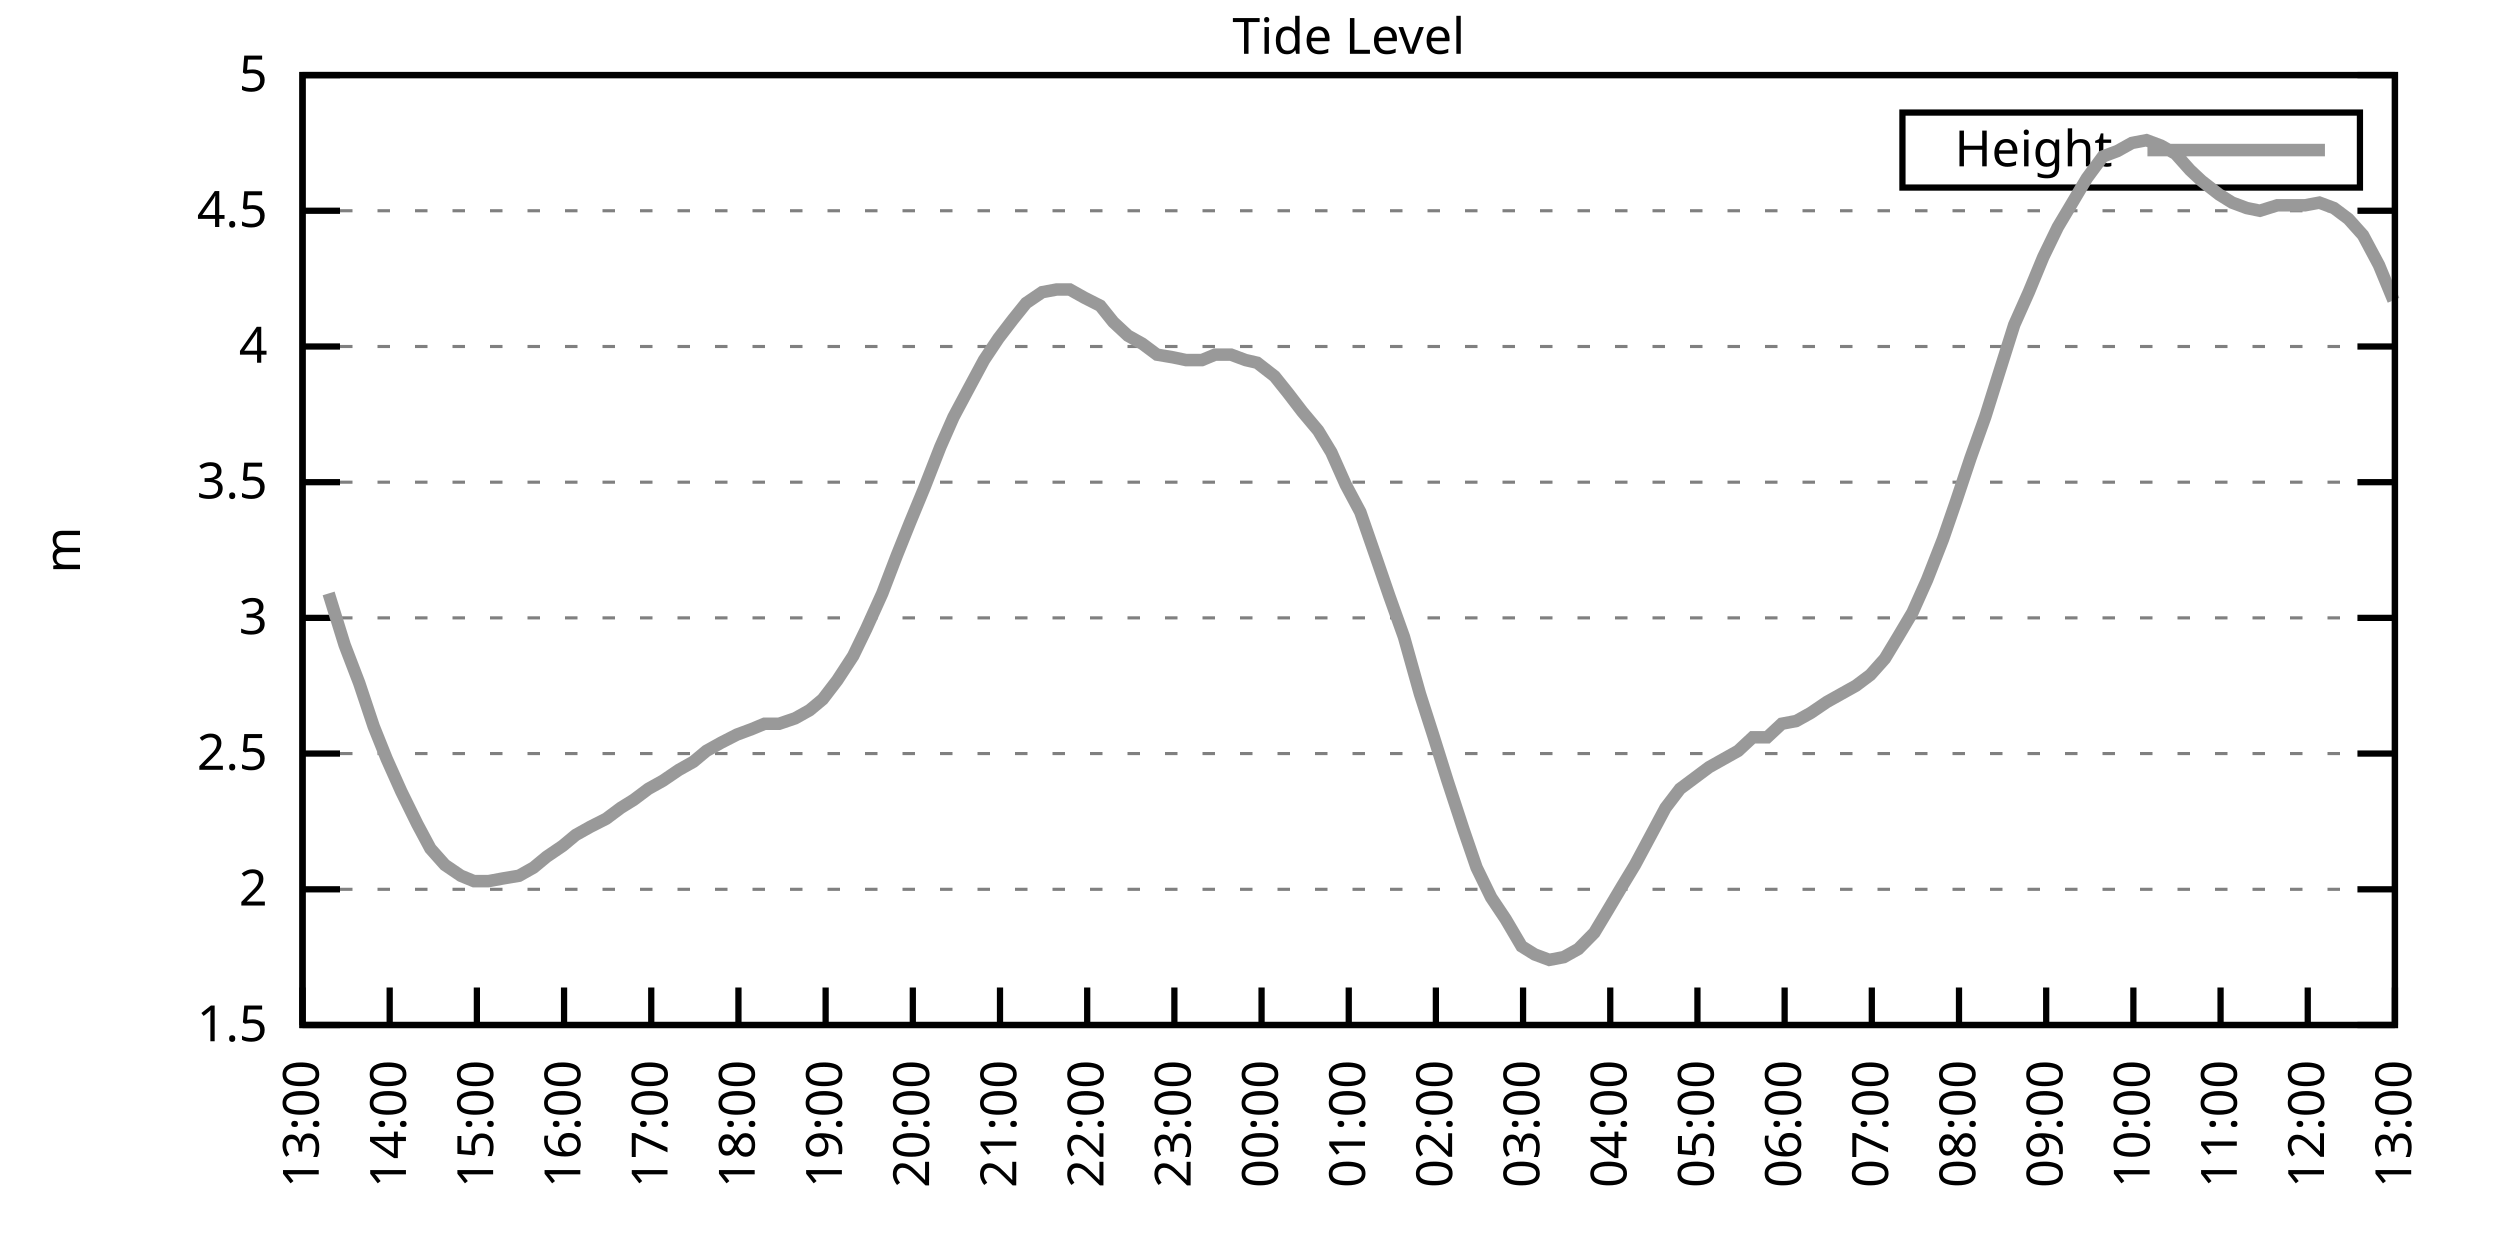
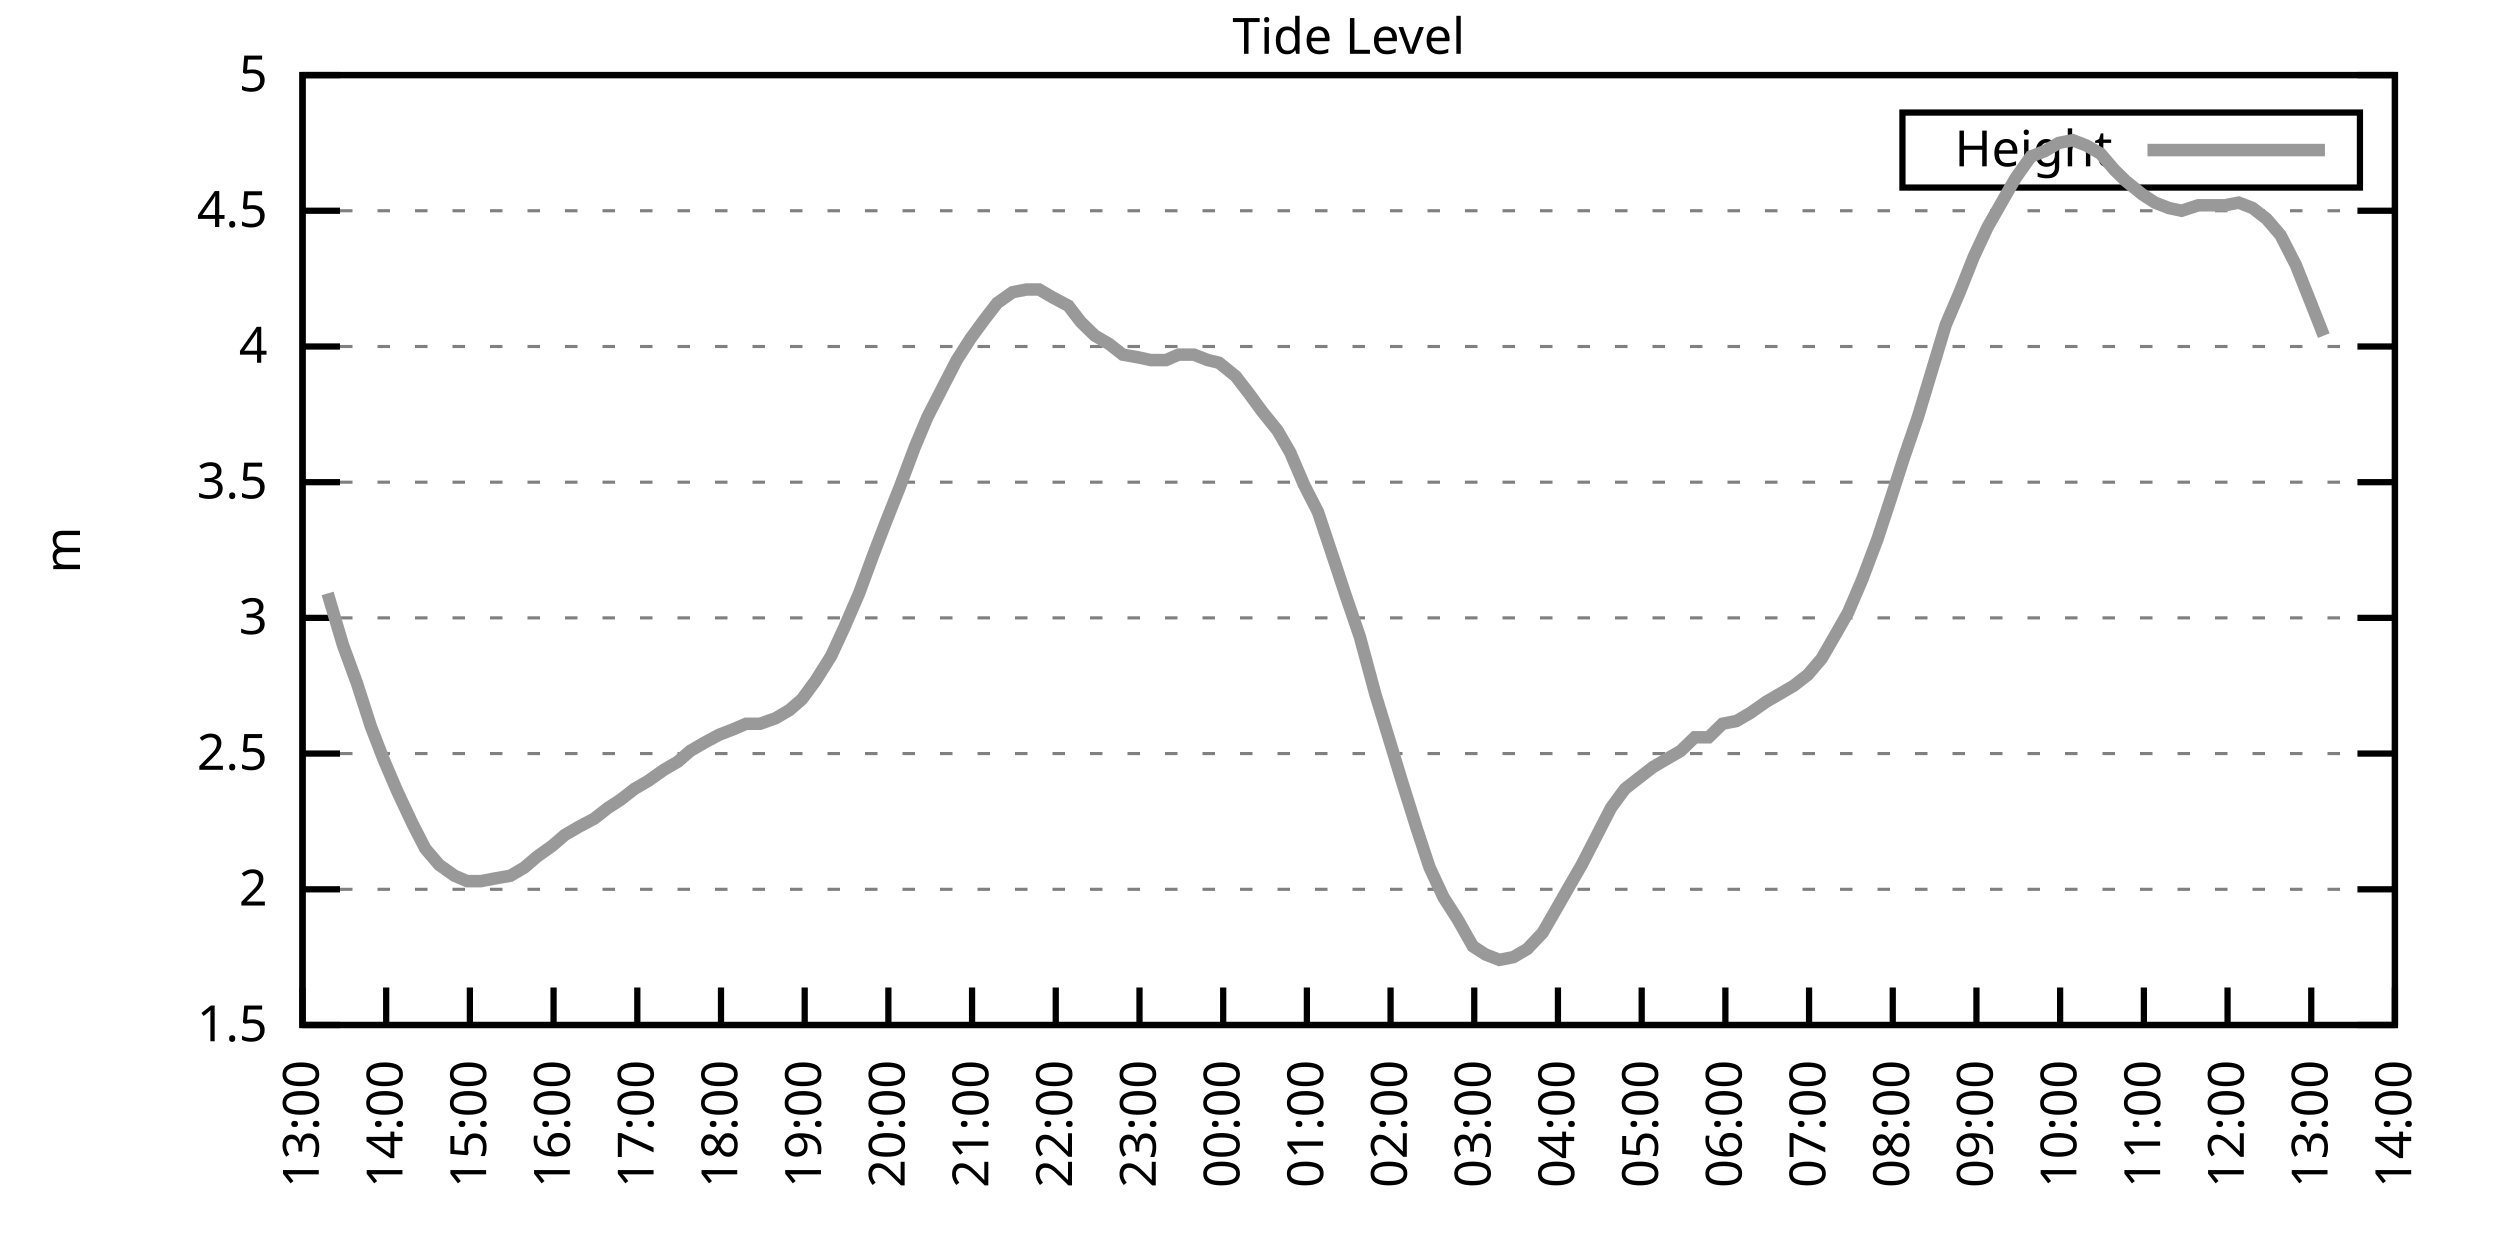
<svg xmlns="http://www.w3.org/2000/svg" xmlns:xlink="http://www.w3.org/1999/xlink" width="400" height="200" viewBox="0 0 400 200">
  <g id="gnuplot_canvas">
    <rect x="0" y="0" width="400" height="200" fill="none" />
    <defs>
      <circle id="gpDot" r="0.5" stroke-width="0.5" stroke="currentColor" />
      <path id="gpPt0" stroke-width="0.333" stroke="currentColor" d="M-1,0 h2 M0,-1 v2" />
      <path id="gpPt1" stroke-width="0.333" stroke="currentColor" d="M-1,-1 L1,1 M1,-1 L-1,1" />
      <path id="gpPt2" stroke-width="0.333" stroke="currentColor" d="M-1,0 L1,0 M0,-1 L0,1 M-1,-1 L1,1 M-1,1 L1,-1" />
      <rect id="gpPt3" stroke-width="0.333" stroke="currentColor" x="-1" y="-1" width="2" height="2" />
      <rect id="gpPt4" stroke-width="0.333" stroke="currentColor" fill="currentColor" x="-1" y="-1" width="2" height="2" />
      <circle id="gpPt5" stroke-width="0.333" stroke="currentColor" cx="0" cy="0" r="1" />
      <use xlink:href="#gpPt5" id="gpPt6" fill="currentColor" stroke="none" />
      <path id="gpPt7" stroke-width="0.333" stroke="currentColor" d="M0,-1.33 L-1.33,0.67 L1.33,0.67 z" />
      <use xlink:href="#gpPt7" id="gpPt8" fill="currentColor" stroke="none" />
      <use xlink:href="#gpPt7" id="gpPt9" stroke="currentColor" transform="rotate(180)" />
      <use xlink:href="#gpPt9" id="gpPt10" fill="currentColor" stroke="none" />
      <use xlink:href="#gpPt3" id="gpPt11" stroke="currentColor" transform="rotate(45)" />
      <use xlink:href="#gpPt11" id="gpPt12" fill="currentColor" stroke="none" />
      <path id="gpPt13" stroke-width="0.333" stroke="currentColor" d="M0,1.330 L1.265,0.411 L0.782,-1.067 L-0.782,-1.076 L-1.265,0.411 z" />
      <use xlink:href="#gpPt13" id="gpPt14" fill="currentColor" stroke="none" />
      <filter id="textbox" filterUnits="objectBoundingBox" x="0" y="0" height="1" width="1">
        <feFlood flood-color="white" flood-opacity="1" result="bgnd" />
        <feComposite in="SourceGraphic" in2="bgnd" operator="atop" />
      </filter>
      <filter id="greybox" filterUnits="objectBoundingBox" x="0" y="0" height="1" width="1">
        <feFlood flood-color="lightgrey" flood-opacity="1" result="grey" />
        <feComposite in="SourceGraphic" in2="grey" operator="atop" />
      </filter>
    </defs>
    <g fill="none" color="white" stroke="currentColor" stroke-width="1.00" stroke-linecap="butt" stroke-linejoin="miter">
</g>
    <g fill="none" color="black" stroke="currentColor" stroke-width="1.00" stroke-linecap="butt" stroke-linejoin="miter">
      <g stroke="none" shape-rendering="crispEdges">
        <polygon fill="rgb(255, 255, 255)" points="48.40,164.00 383.18,164.00 383.18,12.02 48.40,12.02 " />
      </g>
    </g>
    <g fill="none" color="black" stroke="currentColor" stroke-width="1.00" stroke-linecap="butt" stroke-linejoin="miter">
</g>
    <g fill="none" color="black" stroke="black" stroke-width="0.50" stroke-linecap="butt" stroke-linejoin="miter">
</g>
    <g fill="none" color="gray" stroke="currentColor" stroke-width="0.50" stroke-linecap="butt" stroke-linejoin="miter">
      <path stroke="gray" stroke-dasharray="2,4" class="gridline" d="M48.40,164.00 L383.19,164.00  " />
    </g>
    <g fill="none" color="gray" stroke="gray" stroke-width="1.00" stroke-linecap="butt" stroke-linejoin="miter">
</g>
    <g fill="none" color="black" stroke="currentColor" stroke-width="1.00" stroke-linecap="butt" stroke-linejoin="miter">
      <path stroke="black" d="M48.40,164.00 L54.40,164.00 M383.19,164.00 L377.19,164.00  " />
      <g transform="translate(42.80,166.60)" stroke="none" fill="black" font-family="Sans" font-size="8.00" text-anchor="end">
        <text>
          <tspan font-family="Sans"> 1.5</tspan>
        </text>
      </g>
    </g>
    <g fill="none" color="black" stroke="currentColor" stroke-width="1.00" stroke-linecap="butt" stroke-linejoin="miter">
</g>
    <g fill="none" color="black" stroke="black" stroke-width="0.50" stroke-linecap="butt" stroke-linejoin="miter">
</g>
    <g fill="none" color="gray" stroke="currentColor" stroke-width="0.50" stroke-linecap="butt" stroke-linejoin="miter">
      <path stroke="gray" stroke-dasharray="2,4" class="gridline" d="M48.40,142.29 L383.19,142.29  " />
    </g>
    <g fill="none" color="gray" stroke="gray" stroke-width="1.00" stroke-linecap="butt" stroke-linejoin="miter">
</g>
    <g fill="none" color="black" stroke="currentColor" stroke-width="1.00" stroke-linecap="butt" stroke-linejoin="miter">
      <path stroke="black" d="M48.40,142.29 L54.40,142.29 M383.19,142.29 L377.19,142.29  " />
      <g transform="translate(42.80,144.89)" stroke="none" fill="black" font-family="Sans" font-size="8.00" text-anchor="end">
        <text>
          <tspan font-family="Sans"> 2</tspan>
        </text>
      </g>
    </g>
    <g fill="none" color="black" stroke="currentColor" stroke-width="1.00" stroke-linecap="butt" stroke-linejoin="miter">
</g>
    <g fill="none" color="black" stroke="black" stroke-width="0.50" stroke-linecap="butt" stroke-linejoin="miter">
</g>
    <g fill="none" color="gray" stroke="currentColor" stroke-width="0.50" stroke-linecap="butt" stroke-linejoin="miter">
      <path stroke="gray" stroke-dasharray="2,4" class="gridline" d="M48.40,120.57 L383.19,120.57  " />
    </g>
    <g fill="none" color="gray" stroke="gray" stroke-width="1.00" stroke-linecap="butt" stroke-linejoin="miter">
</g>
    <g fill="none" color="black" stroke="currentColor" stroke-width="1.00" stroke-linecap="butt" stroke-linejoin="miter">
      <path stroke="black" d="M48.40,120.57 L54.40,120.57 M383.19,120.57 L377.19,120.57  " />
      <g transform="translate(42.80,123.17)" stroke="none" fill="black" font-family="Sans" font-size="8.00" text-anchor="end">
        <text>
          <tspan font-family="Sans"> 2.5</tspan>
        </text>
      </g>
    </g>
    <g fill="none" color="black" stroke="currentColor" stroke-width="1.00" stroke-linecap="butt" stroke-linejoin="miter">
</g>
    <g fill="none" color="black" stroke="black" stroke-width="0.50" stroke-linecap="butt" stroke-linejoin="miter">
</g>
    <g fill="none" color="gray" stroke="currentColor" stroke-width="0.50" stroke-linecap="butt" stroke-linejoin="miter">
      <path stroke="gray" stroke-dasharray="2,4" class="gridline" d="M48.40,98.86 L383.19,98.86  " />
    </g>
    <g fill="none" color="gray" stroke="gray" stroke-width="1.00" stroke-linecap="butt" stroke-linejoin="miter">
</g>
    <g fill="none" color="black" stroke="currentColor" stroke-width="1.00" stroke-linecap="butt" stroke-linejoin="miter">
      <path stroke="black" d="M48.40,98.86 L54.40,98.86 M383.19,98.86 L377.19,98.86  " />
      <g transform="translate(42.80,101.46)" stroke="none" fill="black" font-family="Sans" font-size="8.00" text-anchor="end">
        <text>
          <tspan font-family="Sans"> 3</tspan>
        </text>
      </g>
    </g>
    <g fill="none" color="black" stroke="currentColor" stroke-width="1.00" stroke-linecap="butt" stroke-linejoin="miter">
</g>
    <g fill="none" color="black" stroke="black" stroke-width="0.50" stroke-linecap="butt" stroke-linejoin="miter">
</g>
    <g fill="none" color="gray" stroke="currentColor" stroke-width="0.50" stroke-linecap="butt" stroke-linejoin="miter">
      <path stroke="gray" stroke-dasharray="2,4" class="gridline" d="M48.40,77.15 L383.19,77.15  " />
    </g>
    <g fill="none" color="gray" stroke="gray" stroke-width="1.00" stroke-linecap="butt" stroke-linejoin="miter">
</g>
    <g fill="none" color="black" stroke="currentColor" stroke-width="1.00" stroke-linecap="butt" stroke-linejoin="miter">
      <path stroke="black" d="M48.40,77.15 L54.40,77.15 M383.19,77.15 L377.19,77.15  " />
      <g transform="translate(42.80,79.75)" stroke="none" fill="black" font-family="Sans" font-size="8.00" text-anchor="end">
        <text>
          <tspan font-family="Sans"> 3.5</tspan>
        </text>
      </g>
    </g>
    <g fill="none" color="black" stroke="currentColor" stroke-width="1.00" stroke-linecap="butt" stroke-linejoin="miter">
</g>
    <g fill="none" color="black" stroke="black" stroke-width="0.50" stroke-linecap="butt" stroke-linejoin="miter">
</g>
    <g fill="none" color="gray" stroke="currentColor" stroke-width="0.50" stroke-linecap="butt" stroke-linejoin="miter">
      <path stroke="gray" stroke-dasharray="2,4" class="gridline" d="M48.40,55.44 L383.19,55.44  " />
    </g>
    <g fill="none" color="gray" stroke="gray" stroke-width="1.00" stroke-linecap="butt" stroke-linejoin="miter">
</g>
    <g fill="none" color="black" stroke="currentColor" stroke-width="1.00" stroke-linecap="butt" stroke-linejoin="miter">
      <path stroke="black" d="M48.40,55.44 L54.40,55.44 M383.19,55.44 L377.19,55.44  " />
      <g transform="translate(42.80,58.04)" stroke="none" fill="black" font-family="Sans" font-size="8.00" text-anchor="end">
        <text>
          <tspan font-family="Sans"> 4</tspan>
        </text>
      </g>
    </g>
    <g fill="none" color="black" stroke="currentColor" stroke-width="1.00" stroke-linecap="butt" stroke-linejoin="miter">
</g>
    <g fill="none" color="black" stroke="black" stroke-width="0.50" stroke-linecap="butt" stroke-linejoin="miter">
</g>
    <g fill="none" color="gray" stroke="currentColor" stroke-width="0.50" stroke-linecap="butt" stroke-linejoin="miter">
      <path stroke="gray" stroke-dasharray="2,4" class="gridline" d="M48.40,33.72 L383.19,33.72  " />
    </g>
    <g fill="none" color="gray" stroke="gray" stroke-width="1.00" stroke-linecap="butt" stroke-linejoin="miter">
</g>
    <g fill="none" color="black" stroke="currentColor" stroke-width="1.00" stroke-linecap="butt" stroke-linejoin="miter">
      <path stroke="black" d="M48.40,33.72 L54.40,33.72 M383.19,33.72 L377.19,33.72  " />
      <g transform="translate(42.80,36.32)" stroke="none" fill="black" font-family="Sans" font-size="8.00" text-anchor="end">
        <text>
          <tspan font-family="Sans"> 4.5</tspan>
        </text>
      </g>
    </g>
    <g fill="none" color="black" stroke="currentColor" stroke-width="1.00" stroke-linecap="butt" stroke-linejoin="miter">
</g>
    <g fill="none" color="black" stroke="black" stroke-width="0.50" stroke-linecap="butt" stroke-linejoin="miter">
</g>
    <g fill="none" color="gray" stroke="currentColor" stroke-width="0.50" stroke-linecap="butt" stroke-linejoin="miter">
      <path stroke="gray" stroke-dasharray="2,4" class="gridline" d="M48.40,12.01 L383.19,12.01  " />
    </g>
    <g fill="none" color="gray" stroke="gray" stroke-width="1.00" stroke-linecap="butt" stroke-linejoin="miter">
</g>
    <g fill="none" color="black" stroke="currentColor" stroke-width="1.00" stroke-linecap="butt" stroke-linejoin="miter">
      <path stroke="black" d="M48.40,12.01 L54.40,12.01 M383.19,12.01 L377.19,12.01  " />
      <g transform="translate(42.80,14.61)" stroke="none" fill="black" font-family="Sans" font-size="8.00" text-anchor="end">
        <text>
          <tspan font-family="Sans"> 5</tspan>
        </text>
      </g>
    </g>
    <g fill="none" color="black" stroke="currentColor" stroke-width="1.00" stroke-linecap="butt" stroke-linejoin="miter">
      <path stroke="black" d="M48.40,164.00 L48.40,158.00  " />
      <g transform="translate(51.00,169.60) rotate(270.00)" stroke="none" fill="black" font-family="Sans" font-size="8.00" text-anchor="end">
        <text>
          <tspan font-family="Sans">13:00</tspan>
        </text>
      </g>
    </g>
    <g fill="none" color="black" stroke="currentColor" stroke-width="1.00" stroke-linecap="butt" stroke-linejoin="miter">
-       <path stroke="black" d="M62.35,164.00 L62.35,158.00  " />
-       <g transform="translate(64.95,169.60) rotate(270.00)" stroke="none" fill="black" font-family="Sans" font-size="8.00" text-anchor="end">
+       <path stroke="black" d="M61.79,164.00 L61.79,158.00  " />
+       <g transform="translate(64.39,169.60) rotate(270.00)" stroke="none" fill="black" font-family="Sans" font-size="8.00" text-anchor="end">
        <text>
          <tspan font-family="Sans">14:00</tspan>
        </text>
      </g>
    </g>
    <g fill="none" color="black" stroke="currentColor" stroke-width="1.00" stroke-linecap="butt" stroke-linejoin="miter">
-       <path stroke="black" d="M76.30,164.00 L76.30,158.00  " />
-       <g transform="translate(78.90,169.60) rotate(270.00)" stroke="none" fill="black" font-family="Sans" font-size="8.00" text-anchor="end">
+       <path stroke="black" d="M75.18,164.00 L75.18,158.00  " />
+       <g transform="translate(77.78,169.60) rotate(270.00)" stroke="none" fill="black" font-family="Sans" font-size="8.00" text-anchor="end">
        <text>
          <tspan font-family="Sans">15:00</tspan>
        </text>
      </g>
    </g>
    <g fill="none" color="black" stroke="currentColor" stroke-width="1.00" stroke-linecap="butt" stroke-linejoin="miter">
-       <path stroke="black" d="M90.25,164.00 L90.25,158.00  " />
-       <g transform="translate(92.85,169.60) rotate(270.00)" stroke="none" fill="black" font-family="Sans" font-size="8.00" text-anchor="end">
+       <path stroke="black" d="M88.57,164.00 L88.57,158.00  " />
+       <g transform="translate(91.17,169.60) rotate(270.00)" stroke="none" fill="black" font-family="Sans" font-size="8.00" text-anchor="end">
        <text>
          <tspan font-family="Sans">16:00</tspan>
        </text>
      </g>
    </g>
    <g fill="none" color="black" stroke="currentColor" stroke-width="1.00" stroke-linecap="butt" stroke-linejoin="miter">
-       <path stroke="black" d="M104.20,164.00 L104.20,158.00  " />
-       <g transform="translate(106.80,169.60) rotate(270.00)" stroke="none" fill="black" font-family="Sans" font-size="8.00" text-anchor="end">
+       <path stroke="black" d="M101.97,164.00 L101.97,158.00  " />
+       <g transform="translate(104.57,169.60) rotate(270.00)" stroke="none" fill="black" font-family="Sans" font-size="8.00" text-anchor="end">
        <text>
          <tspan font-family="Sans">17:00</tspan>
        </text>
      </g>
    </g>
    <g fill="none" color="black" stroke="currentColor" stroke-width="1.00" stroke-linecap="butt" stroke-linejoin="miter">
-       <path stroke="black" d="M118.15,164.00 L118.15,158.00  " />
-       <g transform="translate(120.75,169.60) rotate(270.00)" stroke="none" fill="black" font-family="Sans" font-size="8.00" text-anchor="end">
+       <path stroke="black" d="M115.36,164.00 L115.36,158.00  " />
+       <g transform="translate(117.96,169.60) rotate(270.00)" stroke="none" fill="black" font-family="Sans" font-size="8.00" text-anchor="end">
        <text>
          <tspan font-family="Sans">18:00</tspan>
        </text>
      </g>
    </g>
    <g fill="none" color="black" stroke="currentColor" stroke-width="1.00" stroke-linecap="butt" stroke-linejoin="miter">
-       <path stroke="black" d="M132.10,164.00 L132.10,158.00  " />
-       <g transform="translate(134.70,169.60) rotate(270.00)" stroke="none" fill="black" font-family="Sans" font-size="8.00" text-anchor="end">
+       <path stroke="black" d="M128.75,164.00 L128.75,158.00  " />
+       <g transform="translate(131.35,169.60) rotate(270.00)" stroke="none" fill="black" font-family="Sans" font-size="8.00" text-anchor="end">
        <text>
          <tspan font-family="Sans">19:00</tspan>
        </text>
      </g>
    </g>
    <g fill="none" color="black" stroke="currentColor" stroke-width="1.00" stroke-linecap="butt" stroke-linejoin="miter">
-       <path stroke="black" d="M146.05,164.00 L146.05,158.00  " />
-       <g transform="translate(148.65,169.60) rotate(270.00)" stroke="none" fill="black" font-family="Sans" font-size="8.00" text-anchor="end">
+       <path stroke="black" d="M142.14,164.00 L142.14,158.00  " />
+       <g transform="translate(144.74,169.60) rotate(270.00)" stroke="none" fill="black" font-family="Sans" font-size="8.00" text-anchor="end">
        <text>
          <tspan font-family="Sans">20:00</tspan>
        </text>
      </g>
    </g>
    <g fill="none" color="black" stroke="currentColor" stroke-width="1.00" stroke-linecap="butt" stroke-linejoin="miter">
-       <path stroke="black" d="M160.00,164.00 L160.00,158.00  " />
-       <g transform="translate(162.60,169.60) rotate(270.00)" stroke="none" fill="black" font-family="Sans" font-size="8.00" text-anchor="end">
+       <path stroke="black" d="M155.53,164.00 L155.53,158.00  " />
+       <g transform="translate(158.13,169.60) rotate(270.00)" stroke="none" fill="black" font-family="Sans" font-size="8.00" text-anchor="end">
        <text>
          <tspan font-family="Sans">21:00</tspan>
        </text>
      </g>
    </g>
    <g fill="none" color="black" stroke="currentColor" stroke-width="1.00" stroke-linecap="butt" stroke-linejoin="miter">
-       <path stroke="black" d="M173.95,164.00 L173.95,158.00  " />
-       <g transform="translate(176.55,169.60) rotate(270.00)" stroke="none" fill="black" font-family="Sans" font-size="8.00" text-anchor="end">
+       <path stroke="black" d="M168.92,164.00 L168.92,158.00  " />
+       <g transform="translate(171.52,169.60) rotate(270.00)" stroke="none" fill="black" font-family="Sans" font-size="8.00" text-anchor="end">
        <text>
          <tspan font-family="Sans">22:00</tspan>
        </text>
      </g>
    </g>
    <g fill="none" color="black" stroke="currentColor" stroke-width="1.00" stroke-linecap="butt" stroke-linejoin="miter">
-       <path stroke="black" d="M187.90,164.00 L187.90,158.00  " />
-       <g transform="translate(190.50,169.60) rotate(270.00)" stroke="none" fill="black" font-family="Sans" font-size="8.00" text-anchor="end">
+       <path stroke="black" d="M182.32,164.00 L182.32,158.00  " />
+       <g transform="translate(184.92,169.60) rotate(270.00)" stroke="none" fill="black" font-family="Sans" font-size="8.00" text-anchor="end">
        <text>
          <tspan font-family="Sans">23:00</tspan>
        </text>
      </g>
    </g>
    <g fill="none" color="black" stroke="currentColor" stroke-width="1.00" stroke-linecap="butt" stroke-linejoin="miter">
-       <path stroke="black" d="M201.85,164.00 L201.85,158.00  " />
-       <g transform="translate(204.45,169.60) rotate(270.00)" stroke="none" fill="black" font-family="Sans" font-size="8.00" text-anchor="end">
+       <path stroke="black" d="M195.71,164.00 L195.71,158.00  " />
+       <g transform="translate(198.31,169.60) rotate(270.00)" stroke="none" fill="black" font-family="Sans" font-size="8.00" text-anchor="end">
        <text>
          <tspan font-family="Sans">00:00</tspan>
        </text>
      </g>
    </g>
    <g fill="none" color="black" stroke="currentColor" stroke-width="1.00" stroke-linecap="butt" stroke-linejoin="miter">
-       <path stroke="black" d="M215.80,164.00 L215.80,158.00  " />
-       <g transform="translate(218.40,169.60) rotate(270.00)" stroke="none" fill="black" font-family="Sans" font-size="8.00" text-anchor="end">
+       <path stroke="black" d="M209.10,164.00 L209.10,158.00  " />
+       <g transform="translate(211.70,169.60) rotate(270.00)" stroke="none" fill="black" font-family="Sans" font-size="8.00" text-anchor="end">
        <text>
          <tspan font-family="Sans">01:00</tspan>
        </text>
      </g>
    </g>
    <g fill="none" color="black" stroke="currentColor" stroke-width="1.00" stroke-linecap="butt" stroke-linejoin="miter">
-       <path stroke="black" d="M229.74,164.00 L229.74,158.00  " />
-       <g transform="translate(232.34,169.60) rotate(270.00)" stroke="none" fill="black" font-family="Sans" font-size="8.00" text-anchor="end">
+       <path stroke="black" d="M222.49,164.00 L222.49,158.00  " />
+       <g transform="translate(225.09,169.60) rotate(270.00)" stroke="none" fill="black" font-family="Sans" font-size="8.00" text-anchor="end">
        <text>
          <tspan font-family="Sans">02:00</tspan>
        </text>
      </g>
    </g>
    <g fill="none" color="black" stroke="currentColor" stroke-width="1.00" stroke-linecap="butt" stroke-linejoin="miter">
-       <path stroke="black" d="M243.69,164.00 L243.69,158.00  " />
-       <g transform="translate(246.29,169.60) rotate(270.00)" stroke="none" fill="black" font-family="Sans" font-size="8.00" text-anchor="end">
+       <path stroke="black" d="M235.88,164.00 L235.88,158.00  " />
+       <g transform="translate(238.48,169.60) rotate(270.00)" stroke="none" fill="black" font-family="Sans" font-size="8.00" text-anchor="end">
        <text>
          <tspan font-family="Sans">03:00</tspan>
        </text>
      </g>
    </g>
    <g fill="none" color="black" stroke="currentColor" stroke-width="1.00" stroke-linecap="butt" stroke-linejoin="miter">
-       <path stroke="black" d="M257.64,164.00 L257.64,158.00  " />
-       <g transform="translate(260.24,169.60) rotate(270.00)" stroke="none" fill="black" font-family="Sans" font-size="8.00" text-anchor="end">
+       <path stroke="black" d="M249.27,164.00 L249.27,158.00  " />
+       <g transform="translate(251.87,169.60) rotate(270.00)" stroke="none" fill="black" font-family="Sans" font-size="8.00" text-anchor="end">
        <text>
          <tspan font-family="Sans">04:00</tspan>
        </text>
      </g>
    </g>
    <g fill="none" color="black" stroke="currentColor" stroke-width="1.00" stroke-linecap="butt" stroke-linejoin="miter">
-       <path stroke="black" d="M271.59,164.00 L271.59,158.00  " />
-       <g transform="translate(274.19,169.60) rotate(270.00)" stroke="none" fill="black" font-family="Sans" font-size="8.00" text-anchor="end">
+       <path stroke="black" d="M262.67,164.00 L262.67,158.00  " />
+       <g transform="translate(265.27,169.60) rotate(270.00)" stroke="none" fill="black" font-family="Sans" font-size="8.00" text-anchor="end">
        <text>
          <tspan font-family="Sans">05:00</tspan>
        </text>
      </g>
    </g>
    <g fill="none" color="black" stroke="currentColor" stroke-width="1.00" stroke-linecap="butt" stroke-linejoin="miter">
-       <path stroke="black" d="M285.54,164.00 L285.54,158.00  " />
-       <g transform="translate(288.14,169.60) rotate(270.00)" stroke="none" fill="black" font-family="Sans" font-size="8.00" text-anchor="end">
+       <path stroke="black" d="M276.06,164.00 L276.06,158.00  " />
+       <g transform="translate(278.66,169.60) rotate(270.00)" stroke="none" fill="black" font-family="Sans" font-size="8.00" text-anchor="end">
        <text>
          <tspan font-family="Sans">06:00</tspan>
        </text>
      </g>
    </g>
    <g fill="none" color="black" stroke="currentColor" stroke-width="1.00" stroke-linecap="butt" stroke-linejoin="miter">
-       <path stroke="black" d="M299.49,164.00 L299.49,158.00  " />
-       <g transform="translate(302.09,169.60) rotate(270.00)" stroke="none" fill="black" font-family="Sans" font-size="8.00" text-anchor="end">
+       <path stroke="black" d="M289.45,164.00 L289.45,158.00  " />
+       <g transform="translate(292.05,169.60) rotate(270.00)" stroke="none" fill="black" font-family="Sans" font-size="8.00" text-anchor="end">
        <text>
          <tspan font-family="Sans">07:00</tspan>
        </text>
      </g>
    </g>
    <g fill="none" color="black" stroke="currentColor" stroke-width="1.00" stroke-linecap="butt" stroke-linejoin="miter">
-       <path stroke="black" d="M313.44,164.00 L313.44,158.00  " />
-       <g transform="translate(316.04,169.60) rotate(270.00)" stroke="none" fill="black" font-family="Sans" font-size="8.00" text-anchor="end">
+       <path stroke="black" d="M302.84,164.00 L302.84,158.00  " />
+       <g transform="translate(305.44,169.60) rotate(270.00)" stroke="none" fill="black" font-family="Sans" font-size="8.00" text-anchor="end">
        <text>
          <tspan font-family="Sans">08:00</tspan>
        </text>
      </g>
    </g>
    <g fill="none" color="black" stroke="currentColor" stroke-width="1.00" stroke-linecap="butt" stroke-linejoin="miter">
-       <path stroke="black" d="M327.39,164.00 L327.39,158.00  " />
-       <g transform="translate(329.99,169.60) rotate(270.00)" stroke="none" fill="black" font-family="Sans" font-size="8.00" text-anchor="end">
+       <path stroke="black" d="M316.23,164.00 L316.23,158.00  " />
+       <g transform="translate(318.83,169.60) rotate(270.00)" stroke="none" fill="black" font-family="Sans" font-size="8.00" text-anchor="end">
        <text>
          <tspan font-family="Sans">09:00</tspan>
        </text>
      </g>
    </g>
    <g fill="none" color="black" stroke="currentColor" stroke-width="1.00" stroke-linecap="butt" stroke-linejoin="miter">
-       <path stroke="black" d="M341.34,164.00 L341.34,158.00  " />
-       <g transform="translate(343.94,169.60) rotate(270.00)" stroke="none" fill="black" font-family="Sans" font-size="8.00" text-anchor="end">
+       <path stroke="black" d="M329.62,164.00 L329.62,158.00  " />
+       <g transform="translate(332.22,169.60) rotate(270.00)" stroke="none" fill="black" font-family="Sans" font-size="8.00" text-anchor="end">
        <text>
          <tspan font-family="Sans">10:00</tspan>
        </text>
      </g>
    </g>
    <g fill="none" color="black" stroke="currentColor" stroke-width="1.00" stroke-linecap="butt" stroke-linejoin="miter">
-       <path stroke="black" d="M355.29,164.00 L355.29,158.00  " />
-       <g transform="translate(357.89,169.60) rotate(270.00)" stroke="none" fill="black" font-family="Sans" font-size="8.00" text-anchor="end">
+       <path stroke="black" d="M343.02,164.00 L343.02,158.00  " />
+       <g transform="translate(345.62,169.60) rotate(270.00)" stroke="none" fill="black" font-family="Sans" font-size="8.00" text-anchor="end">
        <text>
          <tspan font-family="Sans">11:00</tspan>
        </text>
      </g>
    </g>
    <g fill="none" color="black" stroke="currentColor" stroke-width="1.00" stroke-linecap="butt" stroke-linejoin="miter">
-       <path stroke="black" d="M369.24,164.00 L369.24,158.00  " />
-       <g transform="translate(371.84,169.60) rotate(270.00)" stroke="none" fill="black" font-family="Sans" font-size="8.00" text-anchor="end">
+       <path stroke="black" d="M356.41,164.00 L356.41,158.00  " />
+       <g transform="translate(359.01,169.60) rotate(270.00)" stroke="none" fill="black" font-family="Sans" font-size="8.00" text-anchor="end">
        <text>
          <tspan font-family="Sans">12:00</tspan>
+         </text>
+       </g>
+     </g>
+     <g fill="none" color="black" stroke="currentColor" stroke-width="1.00" stroke-linecap="butt" stroke-linejoin="miter">
+       <path stroke="black" d="M369.80,164.00 L369.80,158.00  " />
+       <g transform="translate(372.40,169.60) rotate(270.00)" stroke="none" fill="black" font-family="Sans" font-size="8.00" text-anchor="end">
+         <text>
+           <tspan font-family="Sans">13:00</tspan>
        </text>
      </g>
    </g>
    <g fill="none" color="black" stroke="currentColor" stroke-width="1.00" stroke-linecap="butt" stroke-linejoin="miter">
      <path stroke="black" d="M383.19,164.00 L383.19,158.00  " />
      <g transform="translate(385.79,169.60) rotate(270.00)" stroke="none" fill="black" font-family="Sans" font-size="8.00" text-anchor="end">
        <text>
-           <tspan font-family="Sans">13:00</tspan>
+           <tspan font-family="Sans">14:00</tspan>
        </text>
      </g>
    </g>
    <g fill="none" color="black" stroke="currentColor" stroke-width="1.00" stroke-linecap="butt" stroke-linejoin="miter">
</g>
    <g fill="none" color="black" stroke="currentColor" stroke-width="1.00" stroke-linecap="butt" stroke-linejoin="miter">
      <path stroke="black" d="M48.40,12.01 L48.40,164.00 L383.19,164.00 L383.19,12.01 L48.40,12.01 Z  " />
    </g>
    <g fill="none" color="black" stroke="currentColor" stroke-width="1.00" stroke-linecap="butt" stroke-linejoin="miter">
</g>
    <g fill="none" color="black" stroke="currentColor" stroke-width="1.00" stroke-linecap="butt" stroke-linejoin="miter">
      <path stroke="black" d="M304.39,30.01 L304.39,18.01 L377.59,18.01 L377.59,30.01 L304.39,30.01 Z  " />
    </g>
    <g id="Tide_level_plot_1">
      <g fill="none" color="white" stroke="black" stroke-width="2.00" stroke-linecap="butt" stroke-linejoin="miter">
</g>
      <g fill="none" color="black" stroke="currentColor" stroke-width="2.00" stroke-linecap="butt" stroke-linejoin="miter">
        <g transform="translate(337.99,26.61)" stroke="none" fill="black" font-family="Sans" font-size="8.00" text-anchor="end">
          <text>
            <tspan font-family="Sans">Height</tspan>
          </text>
        </g>
      </g>
      <g fill="none" color="black" stroke="currentColor" stroke-width="2.00" stroke-linecap="butt" stroke-linejoin="miter">
-         <path stroke="rgb(153, 153, 153)" d="M343.59,24.01 L371.99,24.01 M52.58,94.95 L55.14,103.20 L57.47,109.28 L59.79,116.23 L61.88,121.44 L64.21,126.65   L66.77,131.86 L68.86,135.77 L71.18,138.38 L73.74,140.12 L75.83,140.98 L78.16,140.98 L80.48,140.55 L83.04,140.12   L85.37,138.81 L87.46,137.08 L90.02,135.34 L92.11,133.60 L94.43,132.30 L96.99,131.00 L99.32,129.26 L101.41,127.96   L103.73,126.22 L106.06,124.92 L108.62,123.18 L110.94,121.88 L113.03,120.14 L115.36,118.84 L117.92,117.53 L120.24,116.67   L122.33,115.80 L124.66,115.80 L127.22,114.93 L129.54,113.63 L131.63,111.89 L133.96,108.85 L136.51,104.94 L138.61,100.60   L141.16,94.95 L143.49,88.87 L145.58,83.66 L147.91,78.02 L150.46,71.50 L152.56,66.73 L154.88,62.38 L157.44,57.61   L159.76,54.13 L162.09,51.09 L164.18,48.49 L166.74,46.75 L169.06,46.32 L171.16,46.32 L173.48,47.62 L176.04,48.92   L178.13,51.53 L180.46,53.70 L182.78,55.00 L185.11,56.74 L187.66,57.17 L189.76,57.61 L192.31,57.61 L194.41,56.74   L196.96,56.74 L199.29,57.61 L201.15,58.04 L203.94,60.21 L206.03,62.82 L208.36,65.86 L210.91,68.90 L213.01,72.37   L215.33,77.58 L217.65,81.93 L220.21,89.31 L222.30,95.39 L224.63,101.90 L227.19,111.02 L229.28,117.53 L231.60,124.92   L234.16,132.73 L236.25,138.81 L238.58,143.59 L240.90,147.06 L243.46,151.41 L245.55,152.71 L247.88,153.58 L250.20,153.14   L252.53,151.84 L255.09,149.24 L257.18,145.76 L259.50,141.85 L261.60,138.38 L264.39,133.17 L266.48,129.26 L268.80,126.22   L271.13,124.48 L273.45,122.75 L275.78,121.44 L278.10,120.14 L280.43,117.97 L282.75,117.97 L285.08,115.80 L287.40,115.36   L289.73,114.06 L292.29,112.32 L294.61,111.02 L296.94,109.72 L299.26,107.98 L301.58,105.38 L303.68,101.90 L306.00,97.99   L308.33,92.78 L310.88,86.27 L312.98,80.19 L315.30,73.24 L317.63,66.73 L319.95,59.34 L322.28,51.96 L324.60,46.75   L326.93,41.11 L329.25,36.33 L331.58,32.42 L333.90,28.51 L336.46,25.04 L338.78,24.17 L341.11,22.87 L343.43,22.43   L345.76,23.30 L348.08,24.60 L350.41,27.21 L352.27,28.95 L355.06,31.12 L357.15,32.42 L359.48,33.29 L361.57,33.72   L364.36,32.85 L366.45,32.85 L368.78,32.85 L371.10,32.42 L373.43,33.29 L375.75,35.03 L378.08,37.63 L380.63,42.41   L382.96,48.05  " />
+         <path stroke="rgb(153, 153, 153)" d="M343.59,24.01 L371.99,24.01 M52.42,94.95 L54.87,103.20 L57.10,109.28 L59.34,116.23 L61.35,121.44 L63.58,126.65   L66.03,131.86 L68.04,135.77 L70.27,138.38 L72.73,140.12 L74.74,140.98 L76.97,140.98 L79.20,140.55 L81.66,140.12   L83.89,138.81 L85.90,137.08 L88.35,135.34 L90.36,133.60 L92.59,132.30 L95.05,131.00 L97.28,129.26 L99.29,127.96   L101.52,126.22 L103.75,124.92 L106.21,123.18 L108.44,121.88 L110.45,120.14 L112.68,118.84 L115.13,117.53 L117.37,116.67   L119.38,115.80 L121.61,115.80 L124.06,114.93 L126.29,113.63 L128.30,111.89 L130.54,108.85 L132.99,104.94 L135.00,100.60   L137.45,94.95 L139.69,88.87 L141.69,83.66 L143.93,78.02 L146.38,71.50 L148.39,66.73 L150.62,62.38 L153.08,57.61   L155.31,54.13 L157.54,51.09 L159.55,48.49 L162.01,46.75 L164.24,46.32 L166.25,46.32 L168.48,47.62 L170.93,48.92   L172.94,51.53 L175.17,53.70 L177.41,55.00 L179.64,56.74 L182.09,57.17 L184.10,57.61 L186.56,57.61 L188.57,56.74   L191.02,56.74 L193.25,57.61 L195.04,58.04 L197.72,60.21 L199.73,62.82 L201.96,65.86 L204.41,68.90 L206.42,72.37   L208.65,77.58 L210.88,81.93 L213.34,89.31 L215.35,95.39 L217.58,101.90 L220.04,111.02 L222.04,117.53 L224.28,124.92   L226.73,132.73 L228.74,138.81 L230.97,143.59 L233.20,147.06 L235.66,151.41 L237.67,152.71 L239.90,153.58 L242.13,153.14   L244.36,151.84 L246.82,149.24 L248.83,145.76 L251.06,141.85 L253.07,138.38 L255.75,133.17 L257.76,129.26 L259.99,126.22   L262.22,124.48 L264.45,122.75 L266.68,121.44 L268.92,120.14 L271.15,117.97 L273.38,117.97 L275.61,115.80 L277.84,115.36   L280.07,114.06 L282.53,112.32 L284.76,111.02 L286.99,109.72 L289.23,107.98 L291.46,105.38 L293.47,101.90 L295.70,97.99   L297.93,92.78 L300.39,86.27 L302.39,80.19 L304.63,73.24 L306.86,66.73 L309.09,59.34 L311.32,51.96 L313.55,46.75   L315.79,41.11 L318.02,36.33 L320.25,32.42 L322.48,28.51 L324.94,25.04 L327.17,24.17 L329.40,22.87 L331.63,22.43   L333.86,23.30 L336.10,24.60 L338.33,27.21 L340.11,28.95 L342.79,31.12 L344.80,32.42 L347.03,33.29 L349.04,33.72   L351.72,32.85 L353.73,32.85 L355.96,32.85 L358.19,32.42 L360.42,33.29 L362.66,35.03 L364.89,37.63 L367.34,42.41   L369.58,48.05 L371.81,53.70  " />
      </g>
    </g>
    <g fill="none" color="black" stroke="currentColor" stroke-width="2.00" stroke-linecap="butt" stroke-linejoin="miter">
</g>
    <g fill="none" color="black" stroke="black" stroke-width="1.00" stroke-linecap="butt" stroke-linejoin="miter">
</g>
    <g fill="none" color="black" stroke="currentColor" stroke-width="1.00" stroke-linecap="butt" stroke-linejoin="miter">
      <path stroke="black" d="M48.40,12.01 L48.40,164.00 L383.19,164.00 L383.19,12.01 L48.40,12.01 Z  " />
      <g transform="translate(12.80,88.01) rotate(270.00)" stroke="none" fill="black" font-family="Sans" font-size="8.00" text-anchor="middle">
        <text>
          <tspan font-family="Sans">m</tspan>
        </text>
      </g>
    </g>
    <g fill="none" color="black" stroke="currentColor" stroke-width="1.00" stroke-linecap="butt" stroke-linejoin="miter">
</g>
    <g fill="none" color="black" stroke="currentColor" stroke-width="1.00" stroke-linecap="butt" stroke-linejoin="miter">
      <g transform="translate(215.79,8.61)" stroke="none" fill="black" font-family="Sans" font-size="8.00" text-anchor="middle">
        <text>
          <tspan font-family="Sans">Tide Level</tspan>
        </text>
      </g>
    </g>
    <g fill="none" color="black" stroke="currentColor" stroke-width="1.00" stroke-linecap="butt" stroke-linejoin="miter">
</g>
  </g>
</svg>
